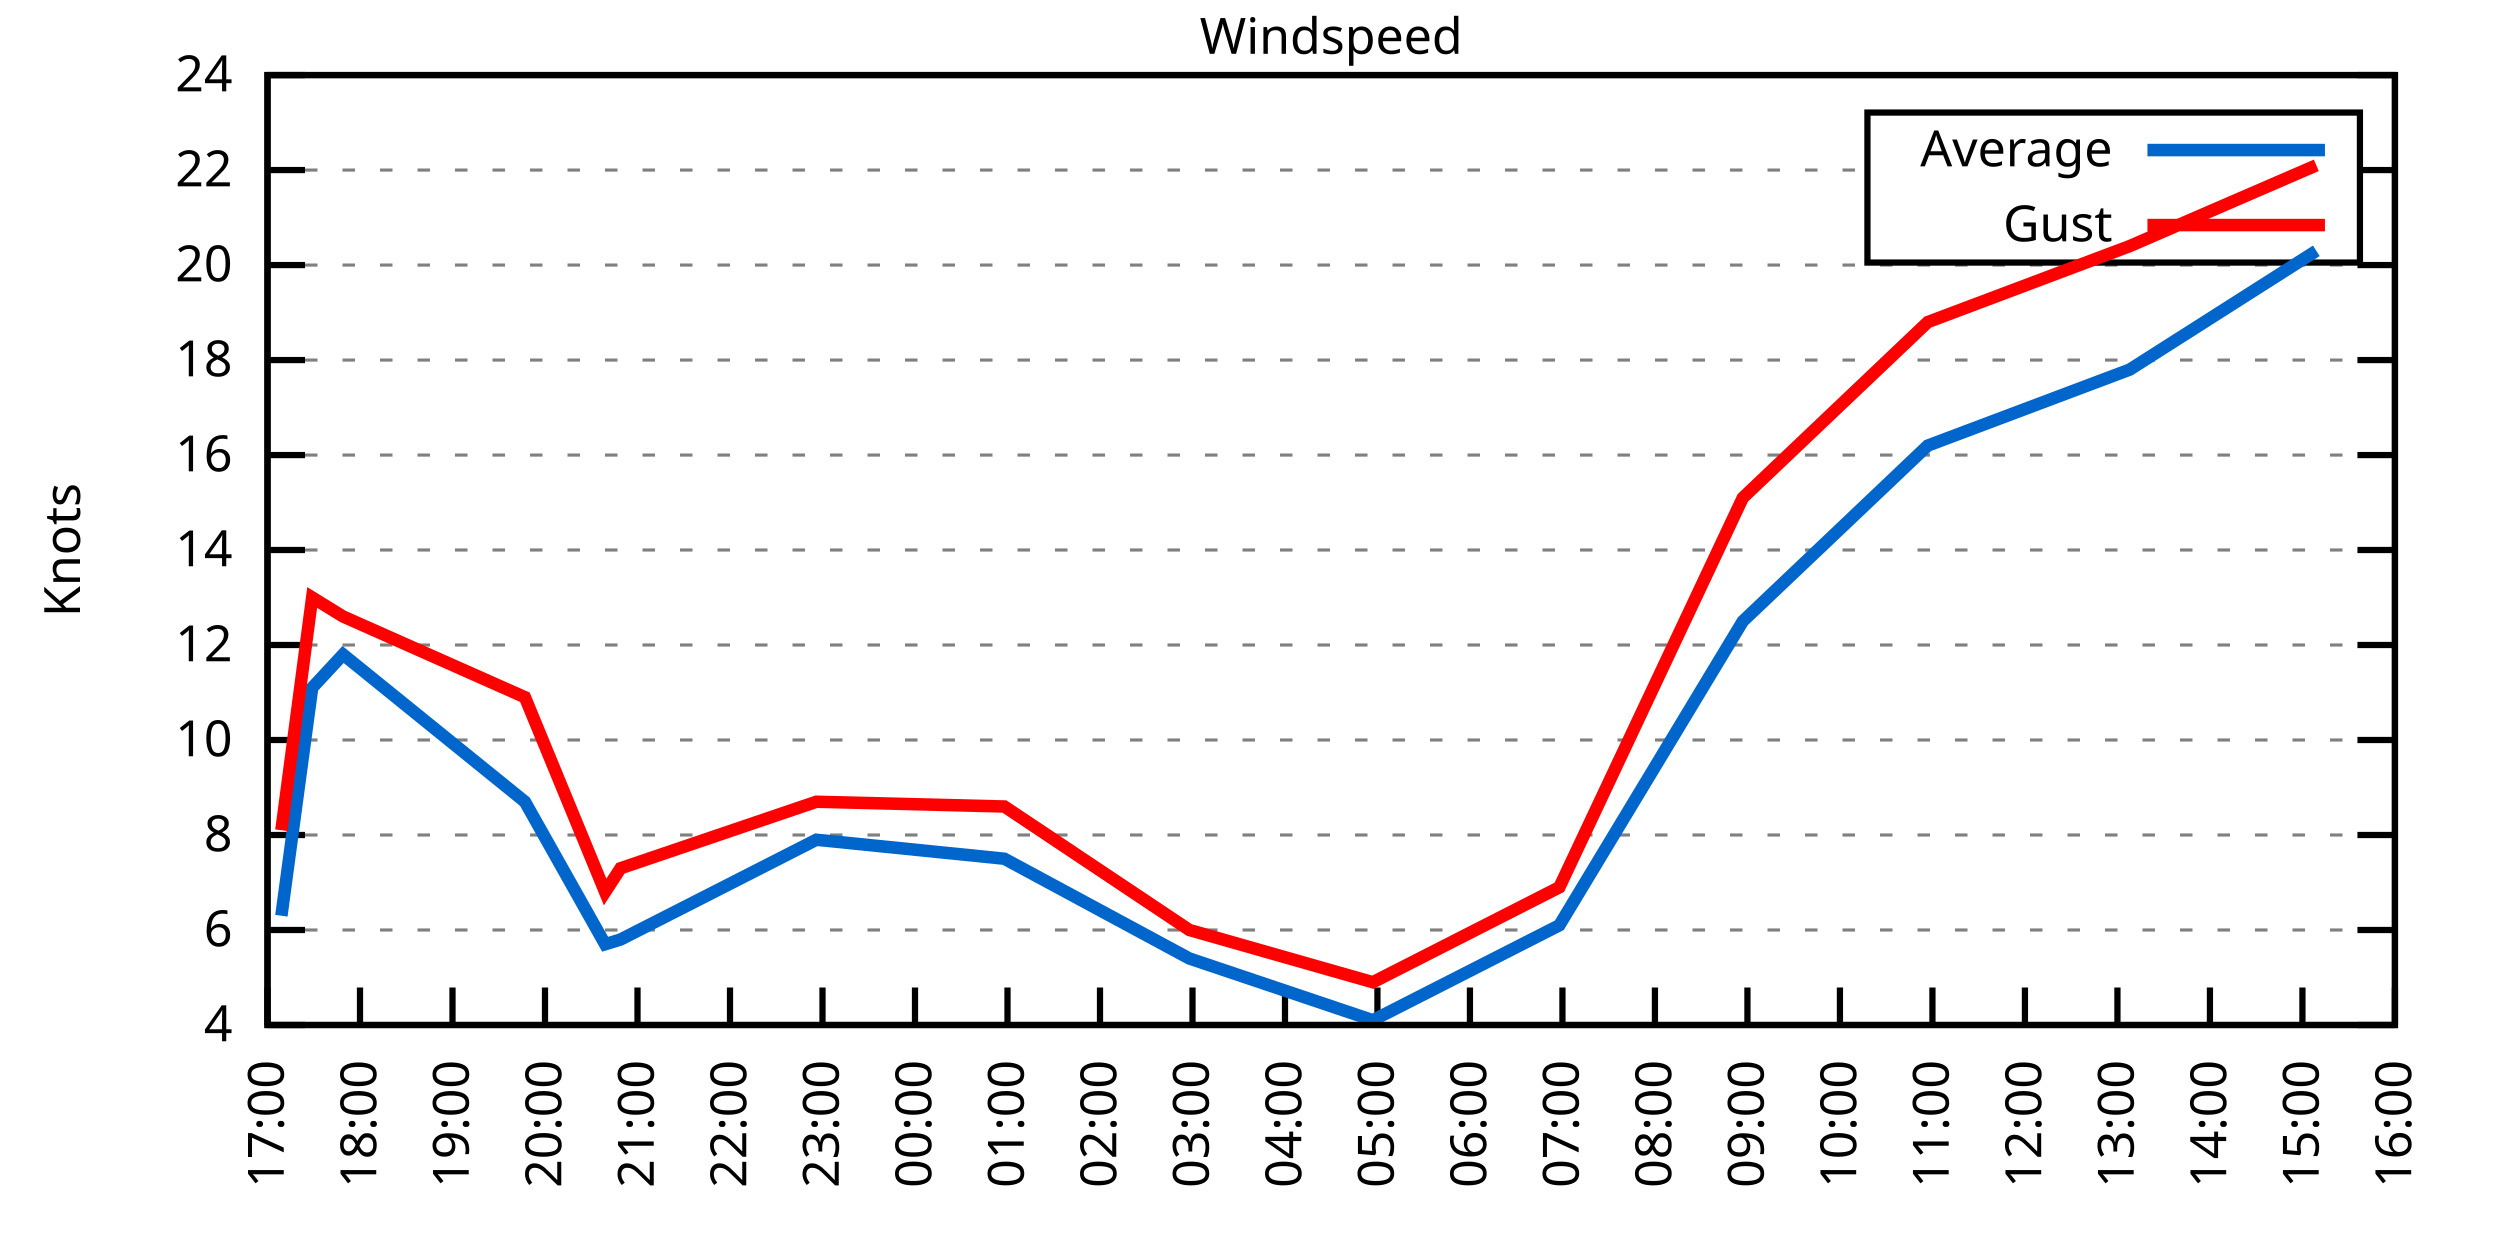
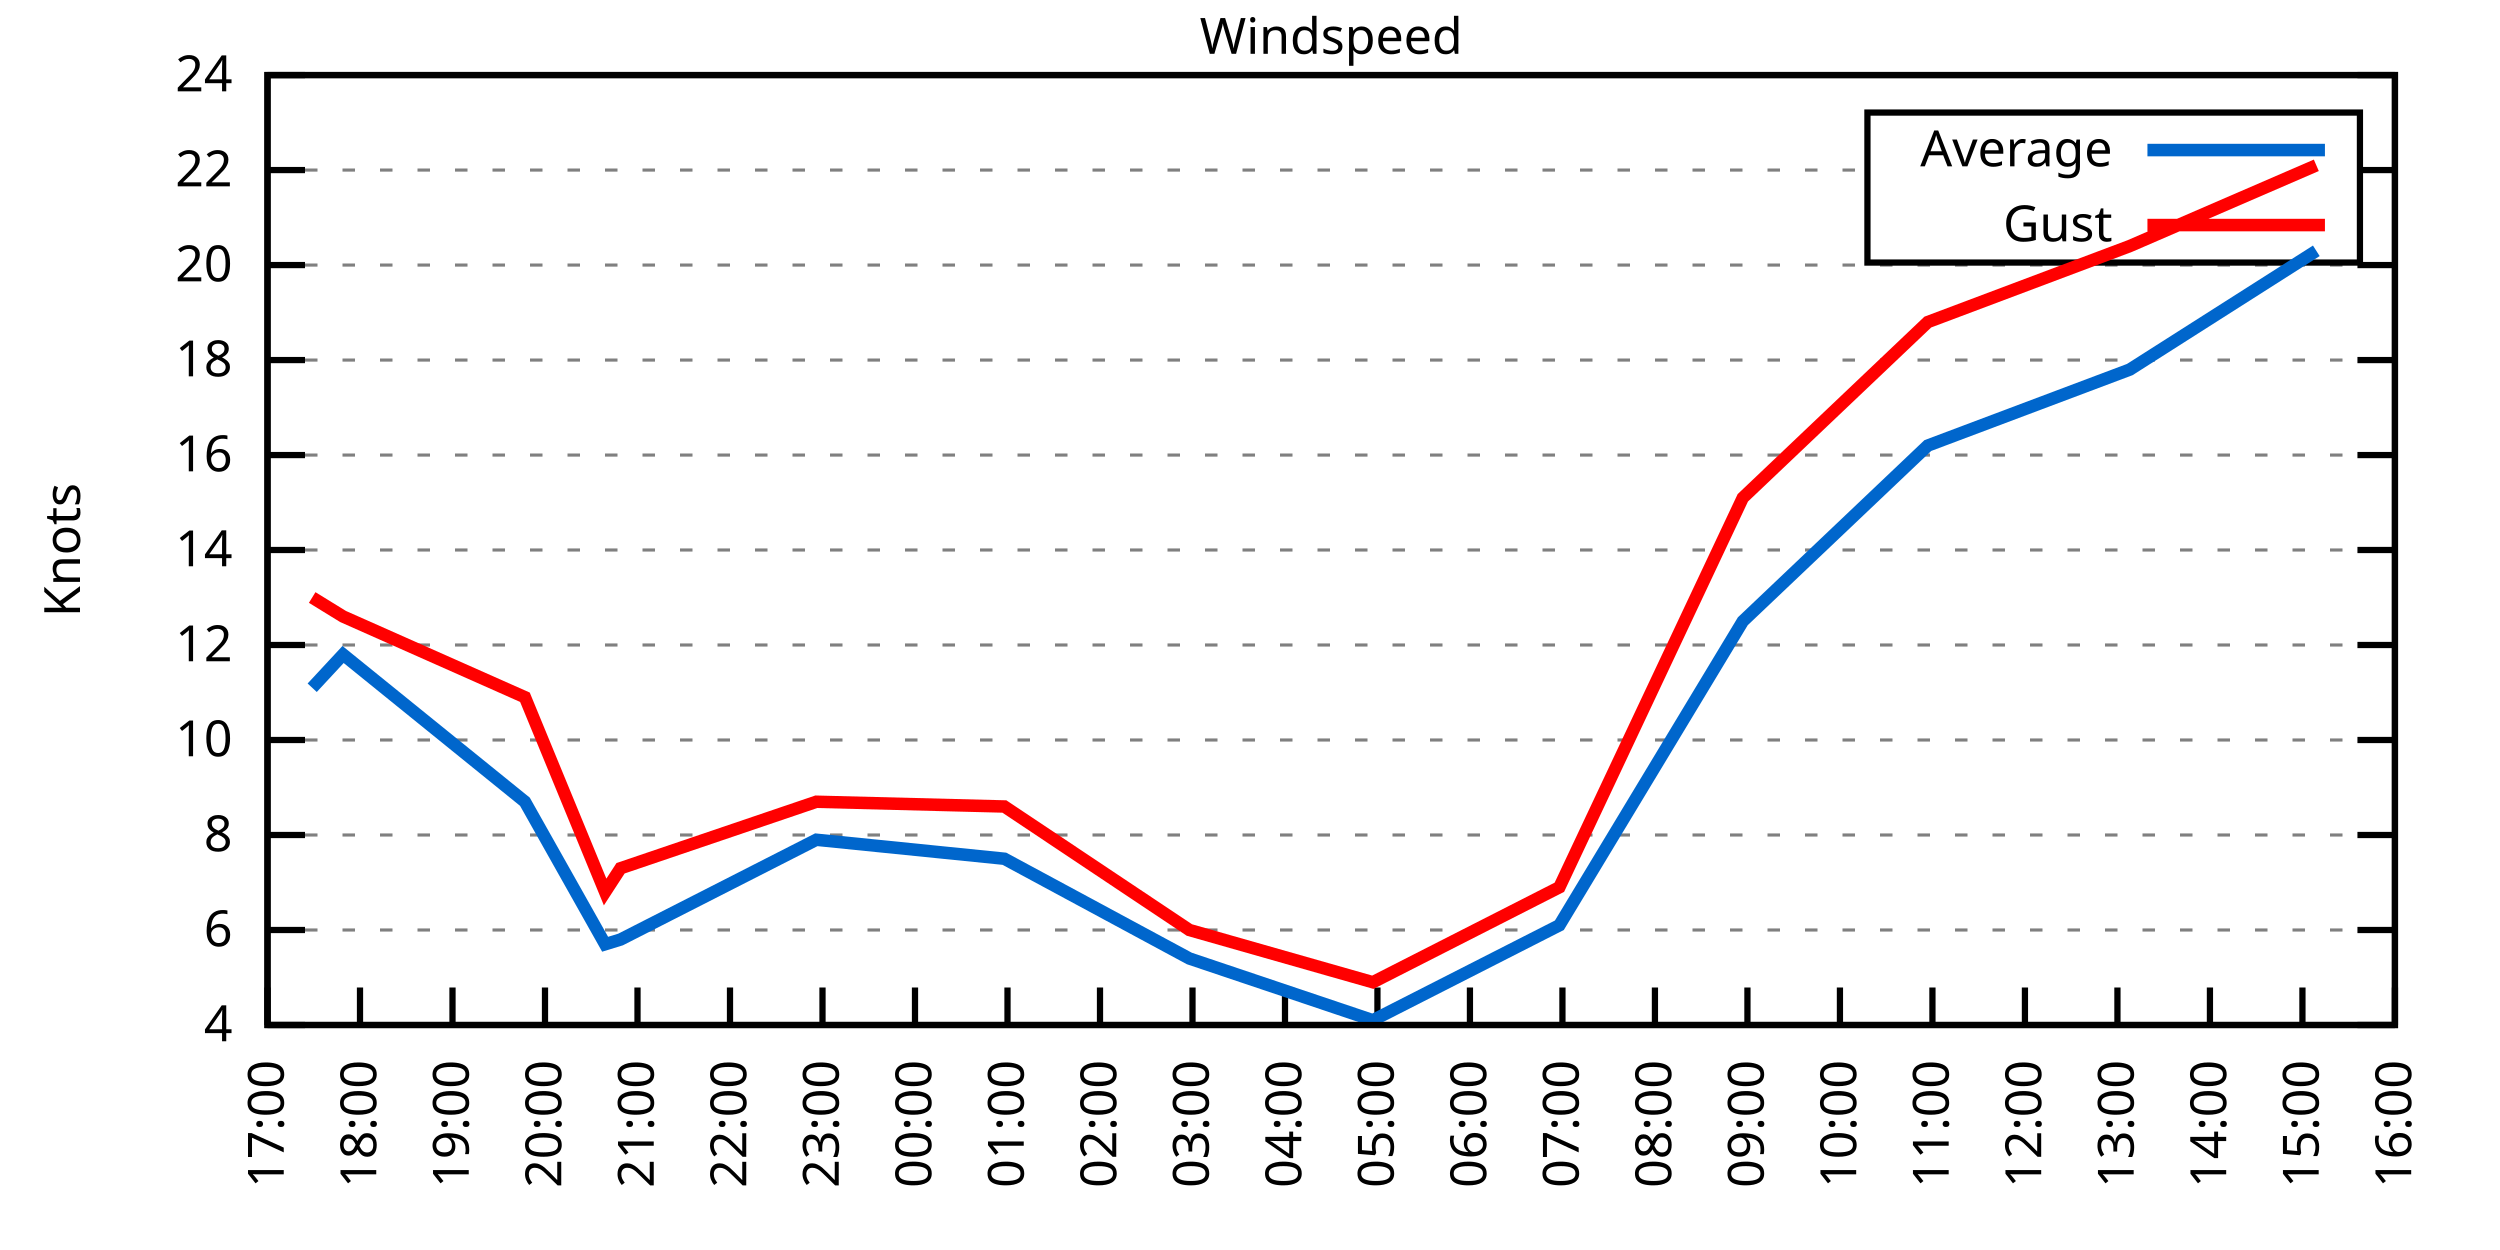
<svg xmlns="http://www.w3.org/2000/svg" xmlns:xlink="http://www.w3.org/1999/xlink" width="400" height="200" viewBox="0 0 400 200">
  <g id="gnuplot_canvas">
    <rect x="0" y="0" width="400" height="200" fill="none" />
    <defs>
      <circle id="gpDot" r="0.5" stroke-width="0.5" stroke="currentColor" />
      <path id="gpPt0" stroke-width="0.333" stroke="currentColor" d="M-1,0 h2 M0,-1 v2" />
      <path id="gpPt1" stroke-width="0.333" stroke="currentColor" d="M-1,-1 L1,1 M1,-1 L-1,1" />
      <path id="gpPt2" stroke-width="0.333" stroke="currentColor" d="M-1,0 L1,0 M0,-1 L0,1 M-1,-1 L1,1 M-1,1 L1,-1" />
      <rect id="gpPt3" stroke-width="0.333" stroke="currentColor" x="-1" y="-1" width="2" height="2" />
      <rect id="gpPt4" stroke-width="0.333" stroke="currentColor" fill="currentColor" x="-1" y="-1" width="2" height="2" />
      <circle id="gpPt5" stroke-width="0.333" stroke="currentColor" cx="0" cy="0" r="1" />
      <use xlink:href="#gpPt5" id="gpPt6" fill="currentColor" stroke="none" />
      <path id="gpPt7" stroke-width="0.333" stroke="currentColor" d="M0,-1.33 L-1.33,0.67 L1.33,0.67 z" />
      <use xlink:href="#gpPt7" id="gpPt8" fill="currentColor" stroke="none" />
      <use xlink:href="#gpPt7" id="gpPt9" stroke="currentColor" transform="rotate(180)" />
      <use xlink:href="#gpPt9" id="gpPt10" fill="currentColor" stroke="none" />
      <use xlink:href="#gpPt3" id="gpPt11" stroke="currentColor" transform="rotate(45)" />
      <use xlink:href="#gpPt11" id="gpPt12" fill="currentColor" stroke="none" />
      <path id="gpPt13" stroke-width="0.333" stroke="currentColor" d="M0,1.330 L1.265,0.411 L0.782,-1.067 L-0.782,-1.076 L-1.265,0.411 z" />
      <use xlink:href="#gpPt13" id="gpPt14" fill="currentColor" stroke="none" />
      <filter id="textbox" filterUnits="objectBoundingBox" x="0" y="0" height="1" width="1">
        <feFlood flood-color="white" flood-opacity="1" result="bgnd" />
        <feComposite in="SourceGraphic" in2="bgnd" operator="atop" />
      </filter>
      <filter id="greybox" filterUnits="objectBoundingBox" x="0" y="0" height="1" width="1">
        <feFlood flood-color="lightgrey" flood-opacity="1" result="grey" />
        <feComposite in="SourceGraphic" in2="grey" operator="atop" />
      </filter>
    </defs>
    <g fill="none" color="white" stroke="currentColor" stroke-width="1.00" stroke-linecap="butt" stroke-linejoin="miter">
</g>
    <g fill="none" color="black" stroke="currentColor" stroke-width="1.00" stroke-linecap="butt" stroke-linejoin="miter">
      <g stroke="none" shape-rendering="crispEdges">
        <polygon fill="rgb(255, 255, 255)" points="42.80,164.00 383.18,164.00 383.18,12.02 42.80,12.02 " />
      </g>
    </g>
    <g fill="none" color="black" stroke="currentColor" stroke-width="1.00" stroke-linecap="butt" stroke-linejoin="miter">
</g>
    <g fill="none" color="black" stroke="black" stroke-width="0.50" stroke-linecap="butt" stroke-linejoin="miter">
</g>
    <g fill="none" color="gray" stroke="currentColor" stroke-width="0.50" stroke-linecap="butt" stroke-linejoin="miter">
      <path stroke="gray" stroke-dasharray="2,4" class="gridline" d="M42.80,164.00 L383.19,164.00  " />
    </g>
    <g fill="none" color="gray" stroke="gray" stroke-width="1.00" stroke-linecap="butt" stroke-linejoin="miter">
</g>
    <g fill="none" color="black" stroke="currentColor" stroke-width="1.00" stroke-linecap="butt" stroke-linejoin="miter">
      <path stroke="black" d="M42.80,164.00 L48.80,164.00 M383.19,164.00 L377.19,164.00  " />
      <g transform="translate(37.20,166.60)" stroke="none" fill="black" font-family="Sans" font-size="8.00" text-anchor="end">
        <text>
          <tspan font-family="Sans"> 4</tspan>
        </text>
      </g>
    </g>
    <g fill="none" color="black" stroke="currentColor" stroke-width="1.00" stroke-linecap="butt" stroke-linejoin="miter">
</g>
    <g fill="none" color="black" stroke="black" stroke-width="0.50" stroke-linecap="butt" stroke-linejoin="miter">
</g>
    <g fill="none" color="gray" stroke="currentColor" stroke-width="0.50" stroke-linecap="butt" stroke-linejoin="miter">
      <path stroke="gray" stroke-dasharray="2,4" class="gridline" d="M42.80,148.80 L383.19,148.80  " />
    </g>
    <g fill="none" color="gray" stroke="gray" stroke-width="1.00" stroke-linecap="butt" stroke-linejoin="miter">
</g>
    <g fill="none" color="black" stroke="currentColor" stroke-width="1.00" stroke-linecap="butt" stroke-linejoin="miter">
      <path stroke="black" d="M42.80,148.80 L48.80,148.80 M383.19,148.80 L377.19,148.80  " />
      <g transform="translate(37.20,151.40)" stroke="none" fill="black" font-family="Sans" font-size="8.00" text-anchor="end">
        <text>
          <tspan font-family="Sans"> 6</tspan>
        </text>
      </g>
    </g>
    <g fill="none" color="black" stroke="currentColor" stroke-width="1.00" stroke-linecap="butt" stroke-linejoin="miter">
</g>
    <g fill="none" color="black" stroke="black" stroke-width="0.50" stroke-linecap="butt" stroke-linejoin="miter">
</g>
    <g fill="none" color="gray" stroke="currentColor" stroke-width="0.50" stroke-linecap="butt" stroke-linejoin="miter">
      <path stroke="gray" stroke-dasharray="2,4" class="gridline" d="M42.80,133.60 L383.19,133.60  " />
    </g>
    <g fill="none" color="gray" stroke="gray" stroke-width="1.00" stroke-linecap="butt" stroke-linejoin="miter">
</g>
    <g fill="none" color="black" stroke="currentColor" stroke-width="1.00" stroke-linecap="butt" stroke-linejoin="miter">
      <path stroke="black" d="M42.80,133.60 L48.80,133.60 M383.19,133.60 L377.19,133.60  " />
      <g transform="translate(37.20,136.20)" stroke="none" fill="black" font-family="Sans" font-size="8.00" text-anchor="end">
        <text>
          <tspan font-family="Sans"> 8</tspan>
        </text>
      </g>
    </g>
    <g fill="none" color="black" stroke="currentColor" stroke-width="1.00" stroke-linecap="butt" stroke-linejoin="miter">
</g>
    <g fill="none" color="black" stroke="black" stroke-width="0.50" stroke-linecap="butt" stroke-linejoin="miter">
</g>
    <g fill="none" color="gray" stroke="currentColor" stroke-width="0.50" stroke-linecap="butt" stroke-linejoin="miter">
      <path stroke="gray" stroke-dasharray="2,4" class="gridline" d="M42.80,118.40 L383.19,118.40  " />
    </g>
    <g fill="none" color="gray" stroke="gray" stroke-width="1.00" stroke-linecap="butt" stroke-linejoin="miter">
</g>
    <g fill="none" color="black" stroke="currentColor" stroke-width="1.00" stroke-linecap="butt" stroke-linejoin="miter">
      <path stroke="black" d="M42.80,118.40 L48.80,118.40 M383.19,118.40 L377.19,118.40  " />
      <g transform="translate(37.20,121.00)" stroke="none" fill="black" font-family="Sans" font-size="8.00" text-anchor="end">
        <text>
          <tspan font-family="Sans"> 10</tspan>
        </text>
      </g>
    </g>
    <g fill="none" color="black" stroke="currentColor" stroke-width="1.00" stroke-linecap="butt" stroke-linejoin="miter">
</g>
    <g fill="none" color="black" stroke="black" stroke-width="0.50" stroke-linecap="butt" stroke-linejoin="miter">
</g>
    <g fill="none" color="gray" stroke="currentColor" stroke-width="0.50" stroke-linecap="butt" stroke-linejoin="miter">
      <path stroke="gray" stroke-dasharray="2,4" class="gridline" d="M42.80,103.20 L383.19,103.20  " />
    </g>
    <g fill="none" color="gray" stroke="gray" stroke-width="1.00" stroke-linecap="butt" stroke-linejoin="miter">
</g>
    <g fill="none" color="black" stroke="currentColor" stroke-width="1.00" stroke-linecap="butt" stroke-linejoin="miter">
      <path stroke="black" d="M42.80,103.20 L48.80,103.20 M383.19,103.20 L377.19,103.20  " />
      <g transform="translate(37.20,105.80)" stroke="none" fill="black" font-family="Sans" font-size="8.00" text-anchor="end">
        <text>
          <tspan font-family="Sans"> 12</tspan>
        </text>
      </g>
    </g>
    <g fill="none" color="black" stroke="currentColor" stroke-width="1.00" stroke-linecap="butt" stroke-linejoin="miter">
</g>
    <g fill="none" color="black" stroke="black" stroke-width="0.50" stroke-linecap="butt" stroke-linejoin="miter">
</g>
    <g fill="none" color="gray" stroke="currentColor" stroke-width="0.50" stroke-linecap="butt" stroke-linejoin="miter">
      <path stroke="gray" stroke-dasharray="2,4" class="gridline" d="M42.80,88.00 L383.19,88.00  " />
    </g>
    <g fill="none" color="gray" stroke="gray" stroke-width="1.00" stroke-linecap="butt" stroke-linejoin="miter">
</g>
    <g fill="none" color="black" stroke="currentColor" stroke-width="1.00" stroke-linecap="butt" stroke-linejoin="miter">
      <path stroke="black" d="M42.80,88.00 L48.80,88.00 M383.19,88.00 L377.19,88.00  " />
      <g transform="translate(37.20,90.60)" stroke="none" fill="black" font-family="Sans" font-size="8.00" text-anchor="end">
        <text>
          <tspan font-family="Sans"> 14</tspan>
        </text>
      </g>
    </g>
    <g fill="none" color="black" stroke="currentColor" stroke-width="1.00" stroke-linecap="butt" stroke-linejoin="miter">
</g>
    <g fill="none" color="black" stroke="black" stroke-width="0.50" stroke-linecap="butt" stroke-linejoin="miter">
</g>
    <g fill="none" color="gray" stroke="currentColor" stroke-width="0.50" stroke-linecap="butt" stroke-linejoin="miter">
      <path stroke="gray" stroke-dasharray="2,4" class="gridline" d="M42.80,72.81 L383.19,72.81  " />
    </g>
    <g fill="none" color="gray" stroke="gray" stroke-width="1.00" stroke-linecap="butt" stroke-linejoin="miter">
</g>
    <g fill="none" color="black" stroke="currentColor" stroke-width="1.00" stroke-linecap="butt" stroke-linejoin="miter">
      <path stroke="black" d="M42.80,72.81 L48.80,72.81 M383.19,72.81 L377.19,72.81  " />
      <g transform="translate(37.20,75.41)" stroke="none" fill="black" font-family="Sans" font-size="8.00" text-anchor="end">
        <text>
          <tspan font-family="Sans"> 16</tspan>
        </text>
      </g>
    </g>
    <g fill="none" color="black" stroke="currentColor" stroke-width="1.00" stroke-linecap="butt" stroke-linejoin="miter">
</g>
    <g fill="none" color="black" stroke="black" stroke-width="0.50" stroke-linecap="butt" stroke-linejoin="miter">
</g>
    <g fill="none" color="gray" stroke="currentColor" stroke-width="0.50" stroke-linecap="butt" stroke-linejoin="miter">
      <path stroke="gray" stroke-dasharray="2,4" class="gridline" d="M42.80,57.61 L383.19,57.61  " />
    </g>
    <g fill="none" color="gray" stroke="gray" stroke-width="1.00" stroke-linecap="butt" stroke-linejoin="miter">
</g>
    <g fill="none" color="black" stroke="currentColor" stroke-width="1.00" stroke-linecap="butt" stroke-linejoin="miter">
      <path stroke="black" d="M42.80,57.61 L48.80,57.61 M383.19,57.61 L377.19,57.61  " />
      <g transform="translate(37.20,60.21)" stroke="none" fill="black" font-family="Sans" font-size="8.00" text-anchor="end">
        <text>
          <tspan font-family="Sans"> 18</tspan>
        </text>
      </g>
    </g>
    <g fill="none" color="black" stroke="currentColor" stroke-width="1.00" stroke-linecap="butt" stroke-linejoin="miter">
</g>
    <g fill="none" color="black" stroke="black" stroke-width="0.50" stroke-linecap="butt" stroke-linejoin="miter">
</g>
    <g fill="none" color="gray" stroke="currentColor" stroke-width="0.50" stroke-linecap="butt" stroke-linejoin="miter">
      <path stroke="gray" stroke-dasharray="2,4" class="gridline" d="M42.80,42.41 L383.19,42.41  " />
    </g>
    <g fill="none" color="gray" stroke="gray" stroke-width="1.00" stroke-linecap="butt" stroke-linejoin="miter">
</g>
    <g fill="none" color="black" stroke="currentColor" stroke-width="1.00" stroke-linecap="butt" stroke-linejoin="miter">
      <path stroke="black" d="M42.80,42.41 L48.80,42.41 M383.19,42.41 L377.19,42.41  " />
      <g transform="translate(37.20,45.01)" stroke="none" fill="black" font-family="Sans" font-size="8.00" text-anchor="end">
        <text>
          <tspan font-family="Sans"> 20</tspan>
        </text>
      </g>
    </g>
    <g fill="none" color="black" stroke="currentColor" stroke-width="1.00" stroke-linecap="butt" stroke-linejoin="miter">
</g>
    <g fill="none" color="black" stroke="black" stroke-width="0.50" stroke-linecap="butt" stroke-linejoin="miter">
</g>
    <g fill="none" color="gray" stroke="currentColor" stroke-width="0.50" stroke-linecap="butt" stroke-linejoin="miter">
      <path stroke="gray" stroke-dasharray="2,4" class="gridline" d="M42.80,27.21 L298.79,27.21 M377.59,27.21 L383.19,27.21  " />
    </g>
    <g fill="none" color="gray" stroke="gray" stroke-width="1.00" stroke-linecap="butt" stroke-linejoin="miter">
</g>
    <g fill="none" color="black" stroke="currentColor" stroke-width="1.00" stroke-linecap="butt" stroke-linejoin="miter">
      <path stroke="black" d="M42.80,27.21 L48.80,27.21 M383.19,27.21 L377.19,27.21  " />
      <g transform="translate(37.20,29.81)" stroke="none" fill="black" font-family="Sans" font-size="8.00" text-anchor="end">
        <text>
          <tspan font-family="Sans"> 22</tspan>
        </text>
      </g>
    </g>
    <g fill="none" color="black" stroke="currentColor" stroke-width="1.00" stroke-linecap="butt" stroke-linejoin="miter">
</g>
    <g fill="none" color="black" stroke="black" stroke-width="0.50" stroke-linecap="butt" stroke-linejoin="miter">
</g>
    <g fill="none" color="gray" stroke="currentColor" stroke-width="0.50" stroke-linecap="butt" stroke-linejoin="miter">
      <path stroke="gray" stroke-dasharray="2,4" class="gridline" d="M42.80,12.01 L383.19,12.01  " />
    </g>
    <g fill="none" color="gray" stroke="gray" stroke-width="1.00" stroke-linecap="butt" stroke-linejoin="miter">
</g>
    <g fill="none" color="black" stroke="currentColor" stroke-width="1.00" stroke-linecap="butt" stroke-linejoin="miter">
      <path stroke="black" d="M42.80,12.01 L48.80,12.01 M383.19,12.01 L377.19,12.01  " />
      <g transform="translate(37.20,14.61)" stroke="none" fill="black" font-family="Sans" font-size="8.00" text-anchor="end">
        <text>
          <tspan font-family="Sans"> 24</tspan>
        </text>
      </g>
    </g>
    <g fill="none" color="black" stroke="currentColor" stroke-width="1.00" stroke-linecap="butt" stroke-linejoin="miter">
      <path stroke="black" d="M42.80,164.00 L42.80,158.00  " />
      <g transform="translate(45.40,169.60) rotate(270.00)" stroke="none" fill="black" font-family="Sans" font-size="8.00" text-anchor="end">
        <text>
          <tspan font-family="Sans">17:00</tspan>
        </text>
      </g>
    </g>
    <g fill="none" color="black" stroke="currentColor" stroke-width="1.00" stroke-linecap="butt" stroke-linejoin="miter">
      <path stroke="black" d="M57.60,164.00 L57.60,158.00  " />
      <g transform="translate(60.20,169.60) rotate(270.00)" stroke="none" fill="black" font-family="Sans" font-size="8.00" text-anchor="end">
        <text>
          <tspan font-family="Sans">18:00</tspan>
        </text>
      </g>
    </g>
    <g fill="none" color="black" stroke="currentColor" stroke-width="1.00" stroke-linecap="butt" stroke-linejoin="miter">
      <path stroke="black" d="M72.40,164.00 L72.40,158.00  " />
      <g transform="translate(75.00,169.60) rotate(270.00)" stroke="none" fill="black" font-family="Sans" font-size="8.00" text-anchor="end">
        <text>
          <tspan font-family="Sans">19:00</tspan>
        </text>
      </g>
    </g>
    <g fill="none" color="black" stroke="currentColor" stroke-width="1.00" stroke-linecap="butt" stroke-linejoin="miter">
      <path stroke="black" d="M87.20,164.00 L87.20,158.00  " />
      <g transform="translate(89.80,169.60) rotate(270.00)" stroke="none" fill="black" font-family="Sans" font-size="8.00" text-anchor="end">
        <text>
          <tspan font-family="Sans">20:00</tspan>
        </text>
      </g>
    </g>
    <g fill="none" color="black" stroke="currentColor" stroke-width="1.00" stroke-linecap="butt" stroke-linejoin="miter">
      <path stroke="black" d="M102.00,164.00 L102.00,158.00  " />
      <g transform="translate(104.60,169.60) rotate(270.00)" stroke="none" fill="black" font-family="Sans" font-size="8.00" text-anchor="end">
        <text>
          <tspan font-family="Sans">21:00</tspan>
        </text>
      </g>
    </g>
    <g fill="none" color="black" stroke="currentColor" stroke-width="1.00" stroke-linecap="butt" stroke-linejoin="miter">
      <path stroke="black" d="M116.80,164.00 L116.80,158.00  " />
      <g transform="translate(119.40,169.60) rotate(270.00)" stroke="none" fill="black" font-family="Sans" font-size="8.00" text-anchor="end">
        <text>
          <tspan font-family="Sans">22:00</tspan>
        </text>
      </g>
    </g>
    <g fill="none" color="black" stroke="currentColor" stroke-width="1.00" stroke-linecap="butt" stroke-linejoin="miter">
      <path stroke="black" d="M131.60,164.00 L131.60,158.00  " />
      <g transform="translate(134.20,169.60) rotate(270.00)" stroke="none" fill="black" font-family="Sans" font-size="8.00" text-anchor="end">
        <text>
          <tspan font-family="Sans">23:00</tspan>
        </text>
      </g>
    </g>
    <g fill="none" color="black" stroke="currentColor" stroke-width="1.00" stroke-linecap="butt" stroke-linejoin="miter">
      <path stroke="black" d="M146.40,164.00 L146.40,158.00  " />
      <g transform="translate(149.00,169.60) rotate(270.00)" stroke="none" fill="black" font-family="Sans" font-size="8.00" text-anchor="end">
        <text>
          <tspan font-family="Sans">00:00</tspan>
        </text>
      </g>
    </g>
    <g fill="none" color="black" stroke="currentColor" stroke-width="1.00" stroke-linecap="butt" stroke-linejoin="miter">
      <path stroke="black" d="M161.20,164.00 L161.20,158.00  " />
      <g transform="translate(163.80,169.60) rotate(270.00)" stroke="none" fill="black" font-family="Sans" font-size="8.00" text-anchor="end">
        <text>
          <tspan font-family="Sans">01:00</tspan>
        </text>
      </g>
    </g>
    <g fill="none" color="black" stroke="currentColor" stroke-width="1.00" stroke-linecap="butt" stroke-linejoin="miter">
      <path stroke="black" d="M176.00,164.00 L176.00,158.00  " />
      <g transform="translate(178.60,169.60) rotate(270.00)" stroke="none" fill="black" font-family="Sans" font-size="8.00" text-anchor="end">
        <text>
          <tspan font-family="Sans">02:00</tspan>
        </text>
      </g>
    </g>
    <g fill="none" color="black" stroke="currentColor" stroke-width="1.00" stroke-linecap="butt" stroke-linejoin="miter">
      <path stroke="black" d="M190.80,164.00 L190.80,158.00  " />
      <g transform="translate(193.40,169.60) rotate(270.00)" stroke="none" fill="black" font-family="Sans" font-size="8.00" text-anchor="end">
        <text>
          <tspan font-family="Sans">03:00</tspan>
        </text>
      </g>
    </g>
    <g fill="none" color="black" stroke="currentColor" stroke-width="1.00" stroke-linecap="butt" stroke-linejoin="miter">
      <path stroke="black" d="M205.60,164.00 L205.60,158.00  " />
      <g transform="translate(208.20,169.60) rotate(270.00)" stroke="none" fill="black" font-family="Sans" font-size="8.00" text-anchor="end">
        <text>
          <tspan font-family="Sans">04:00</tspan>
        </text>
      </g>
    </g>
    <g fill="none" color="black" stroke="currentColor" stroke-width="1.00" stroke-linecap="butt" stroke-linejoin="miter">
      <path stroke="black" d="M220.39,164.00 L220.39,158.00  " />
      <g transform="translate(222.99,169.60) rotate(270.00)" stroke="none" fill="black" font-family="Sans" font-size="8.00" text-anchor="end">
        <text>
          <tspan font-family="Sans">05:00</tspan>
        </text>
      </g>
    </g>
    <g fill="none" color="black" stroke="currentColor" stroke-width="1.00" stroke-linecap="butt" stroke-linejoin="miter">
      <path stroke="black" d="M235.19,164.00 L235.19,158.00  " />
      <g transform="translate(237.79,169.60) rotate(270.00)" stroke="none" fill="black" font-family="Sans" font-size="8.00" text-anchor="end">
        <text>
          <tspan font-family="Sans">06:00</tspan>
        </text>
      </g>
    </g>
    <g fill="none" color="black" stroke="currentColor" stroke-width="1.00" stroke-linecap="butt" stroke-linejoin="miter">
      <path stroke="black" d="M249.99,164.00 L249.99,158.00  " />
      <g transform="translate(252.59,169.60) rotate(270.00)" stroke="none" fill="black" font-family="Sans" font-size="8.00" text-anchor="end">
        <text>
          <tspan font-family="Sans">07:00</tspan>
        </text>
      </g>
    </g>
    <g fill="none" color="black" stroke="currentColor" stroke-width="1.00" stroke-linecap="butt" stroke-linejoin="miter">
      <path stroke="black" d="M264.79,164.00 L264.79,158.00  " />
      <g transform="translate(267.39,169.60) rotate(270.00)" stroke="none" fill="black" font-family="Sans" font-size="8.00" text-anchor="end">
        <text>
          <tspan font-family="Sans">08:00</tspan>
        </text>
      </g>
    </g>
    <g fill="none" color="black" stroke="currentColor" stroke-width="1.00" stroke-linecap="butt" stroke-linejoin="miter">
      <path stroke="black" d="M279.59,164.00 L279.59,158.00  " />
      <g transform="translate(282.19,169.60) rotate(270.00)" stroke="none" fill="black" font-family="Sans" font-size="8.00" text-anchor="end">
        <text>
          <tspan font-family="Sans">09:00</tspan>
        </text>
      </g>
    </g>
    <g fill="none" color="black" stroke="currentColor" stroke-width="1.00" stroke-linecap="butt" stroke-linejoin="miter">
      <path stroke="black" d="M294.39,164.00 L294.39,158.00  " />
      <g transform="translate(296.99,169.60) rotate(270.00)" stroke="none" fill="black" font-family="Sans" font-size="8.00" text-anchor="end">
        <text>
          <tspan font-family="Sans">10:00</tspan>
        </text>
      </g>
    </g>
    <g fill="none" color="black" stroke="currentColor" stroke-width="1.00" stroke-linecap="butt" stroke-linejoin="miter">
      <path stroke="black" d="M309.19,164.00 L309.19,158.00  " />
      <g transform="translate(311.79,169.60) rotate(270.00)" stroke="none" fill="black" font-family="Sans" font-size="8.00" text-anchor="end">
        <text>
          <tspan font-family="Sans">11:00</tspan>
        </text>
      </g>
    </g>
    <g fill="none" color="black" stroke="currentColor" stroke-width="1.00" stroke-linecap="butt" stroke-linejoin="miter">
      <path stroke="black" d="M323.99,164.00 L323.99,158.00  " />
      <g transform="translate(326.59,169.60) rotate(270.00)" stroke="none" fill="black" font-family="Sans" font-size="8.00" text-anchor="end">
        <text>
          <tspan font-family="Sans">12:00</tspan>
        </text>
      </g>
    </g>
    <g fill="none" color="black" stroke="currentColor" stroke-width="1.00" stroke-linecap="butt" stroke-linejoin="miter">
      <path stroke="black" d="M338.79,164.00 L338.79,158.00  " />
      <g transform="translate(341.39,169.60) rotate(270.00)" stroke="none" fill="black" font-family="Sans" font-size="8.00" text-anchor="end">
        <text>
          <tspan font-family="Sans">13:00</tspan>
        </text>
      </g>
    </g>
    <g fill="none" color="black" stroke="currentColor" stroke-width="1.00" stroke-linecap="butt" stroke-linejoin="miter">
      <path stroke="black" d="M353.59,164.00 L353.59,158.00  " />
      <g transform="translate(356.19,169.60) rotate(270.00)" stroke="none" fill="black" font-family="Sans" font-size="8.00" text-anchor="end">
        <text>
          <tspan font-family="Sans">14:00</tspan>
        </text>
      </g>
    </g>
    <g fill="none" color="black" stroke="currentColor" stroke-width="1.00" stroke-linecap="butt" stroke-linejoin="miter">
      <path stroke="black" d="M368.39,164.00 L368.39,158.00  " />
      <g transform="translate(370.99,169.60) rotate(270.00)" stroke="none" fill="black" font-family="Sans" font-size="8.00" text-anchor="end">
        <text>
          <tspan font-family="Sans">15:00</tspan>
        </text>
      </g>
    </g>
    <g fill="none" color="black" stroke="currentColor" stroke-width="1.00" stroke-linecap="butt" stroke-linejoin="miter">
      <path stroke="black" d="M383.19,164.00 L383.19,158.00  " />
      <g transform="translate(385.79,169.60) rotate(270.00)" stroke="none" fill="black" font-family="Sans" font-size="8.00" text-anchor="end">
        <text>
          <tspan font-family="Sans">16:00</tspan>
        </text>
      </g>
    </g>
    <g fill="none" color="black" stroke="currentColor" stroke-width="1.00" stroke-linecap="butt" stroke-linejoin="miter">
</g>
    <g fill="none" color="black" stroke="currentColor" stroke-width="1.00" stroke-linecap="butt" stroke-linejoin="miter">
      <path stroke="black" d="M42.80,12.01 L42.80,164.00 L383.19,164.00 L383.19,12.01 L42.80,12.01 Z  " />
    </g>
    <g fill="none" color="black" stroke="currentColor" stroke-width="1.00" stroke-linecap="butt" stroke-linejoin="miter">
</g>
    <g fill="none" color="black" stroke="currentColor" stroke-width="1.00" stroke-linecap="butt" stroke-linejoin="miter">
      <path stroke="black" d="M298.79,42.01 L298.79,18.01 L377.59,18.01 L377.59,42.01 L298.79,42.01 Z  " />
    </g>
    <g id="Windspeed_plot_1">
      <g fill="none" color="white" stroke="black" stroke-width="2.00" stroke-linecap="butt" stroke-linejoin="miter">
</g>
      <g fill="none" color="black" stroke="currentColor" stroke-width="2.00" stroke-linecap="butt" stroke-linejoin="miter">
        <g transform="translate(337.99,26.61)" stroke="none" fill="black" font-family="Sans" font-size="8.00" text-anchor="end">
          <text>
            <tspan font-family="Sans">Average</tspan>
          </text>
        </g>
      </g>
      <g fill="none" color="black" stroke="currentColor" stroke-width="2.00" stroke-linecap="butt" stroke-linejoin="miter">
-         <path stroke="rgb(  0, 102, 204)" d="M343.59,24.01 L371.99,24.01 M45.02,146.52 L49.95,110.04 L54.89,104.72 L83.99,128.28 L96.82,151.08 L99.29,150.32   L130.61,134.36 L160.70,137.40 L190.30,153.36 L219.65,163.24 L249.50,148.04 L278.85,99.40 L308.45,71.29 L340.76,59.13   L370.61,40.13  " />
+         <path stroke="rgb(  0, 102, 204)" d="M343.59,24.01 L371.99,24.01 M49.95,110.04 L54.89,104.72 L83.99,128.28 L96.82,151.08 L99.29,150.32 L130.61,134.36   L160.70,137.40 L190.30,153.36 L219.65,163.24 L249.50,148.04 L278.85,99.40 L308.45,71.29 L340.76,59.13 L370.61,40.13    " />
      </g>
    </g>
    <g id="Windspeed_plot_2">
      <g fill="none" color="black" stroke="currentColor" stroke-width="2.00" stroke-linecap="butt" stroke-linejoin="miter">
        <g transform="translate(337.99,38.61)" stroke="none" fill="black" font-family="Sans" font-size="8.00" text-anchor="end">
          <text>
            <tspan font-family="Sans">Gust</tspan>
          </text>
        </g>
      </g>
      <g fill="none" color="black" stroke="currentColor" stroke-width="2.00" stroke-linecap="butt" stroke-linejoin="miter">
-         <path stroke="rgb(255,   0,   0)" d="M343.59,36.01 L371.99,36.01 M45.02,132.84 L49.95,95.60 L54.89,98.64 L83.99,111.56 L96.82,142.72 L99.29,138.92   L130.61,128.28 L160.70,129.04 L190.30,148.80 L219.65,157.16 L249.50,141.96 L278.85,79.65 L308.45,51.53 L340.76,39.37   L370.61,26.45  " />
+         <path stroke="rgb(255,   0,   0)" d="M343.59,36.01 L371.99,36.01 M49.95,95.60 L54.89,98.64 L83.99,111.56 L96.82,142.72 L99.29,138.92 L130.61,128.28   L160.70,129.04 L190.30,148.80 L219.65,157.16 L249.50,141.96 L278.85,79.65 L308.45,51.53 L340.76,39.37 L370.61,26.45    " />
      </g>
    </g>
    <g fill="none" color="black" stroke="currentColor" stroke-width="2.00" stroke-linecap="butt" stroke-linejoin="miter">
</g>
    <g fill="none" color="black" stroke="black" stroke-width="1.00" stroke-linecap="butt" stroke-linejoin="miter">
</g>
    <g fill="none" color="black" stroke="currentColor" stroke-width="1.00" stroke-linecap="butt" stroke-linejoin="miter">
      <path stroke="black" d="M42.80,12.01 L42.80,164.00 L383.19,164.00 L383.19,12.01 L42.80,12.01 Z  " />
      <g transform="translate(12.80,88.01) rotate(270.00)" stroke="none" fill="black" font-family="Sans" font-size="8.00" text-anchor="middle">
        <text>
          <tspan font-family="Sans">Knots</tspan>
        </text>
      </g>
    </g>
    <g fill="none" color="black" stroke="currentColor" stroke-width="1.00" stroke-linecap="butt" stroke-linejoin="miter">
</g>
    <g fill="none" color="black" stroke="currentColor" stroke-width="1.00" stroke-linecap="butt" stroke-linejoin="miter">
      <g transform="translate(212.99,8.61)" stroke="none" fill="black" font-family="Sans" font-size="8.00" text-anchor="middle">
        <text>
          <tspan font-family="Sans">Windspeed</tspan>
        </text>
      </g>
    </g>
    <g fill="none" color="black" stroke="currentColor" stroke-width="1.00" stroke-linecap="butt" stroke-linejoin="miter">
</g>
  </g>
</svg>
